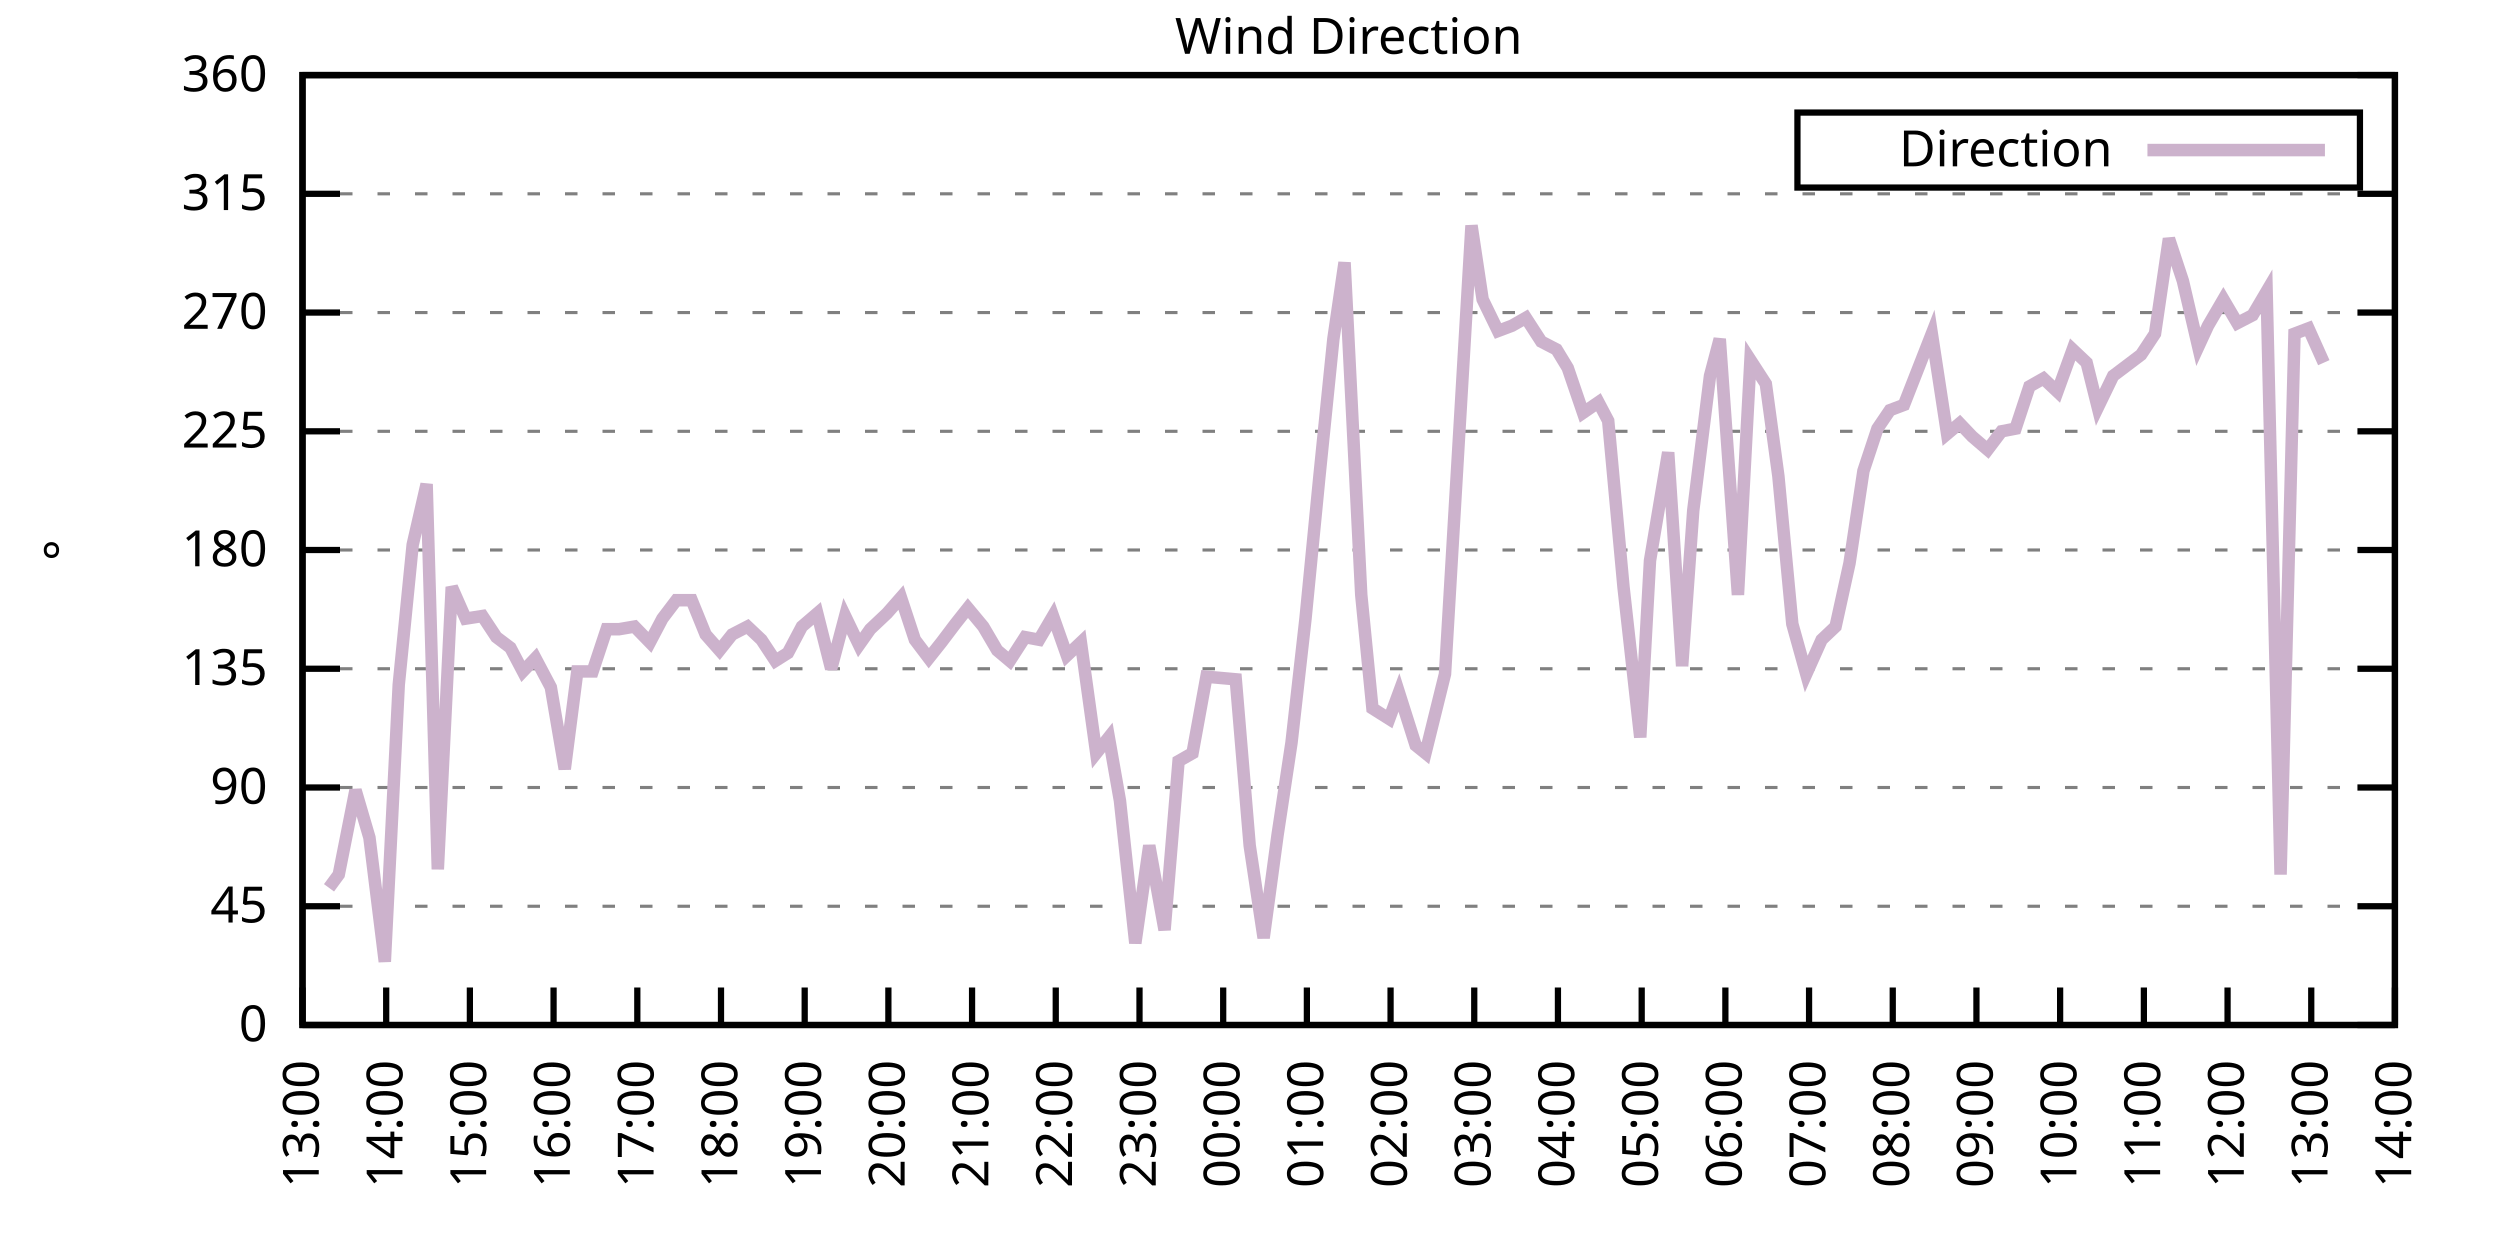
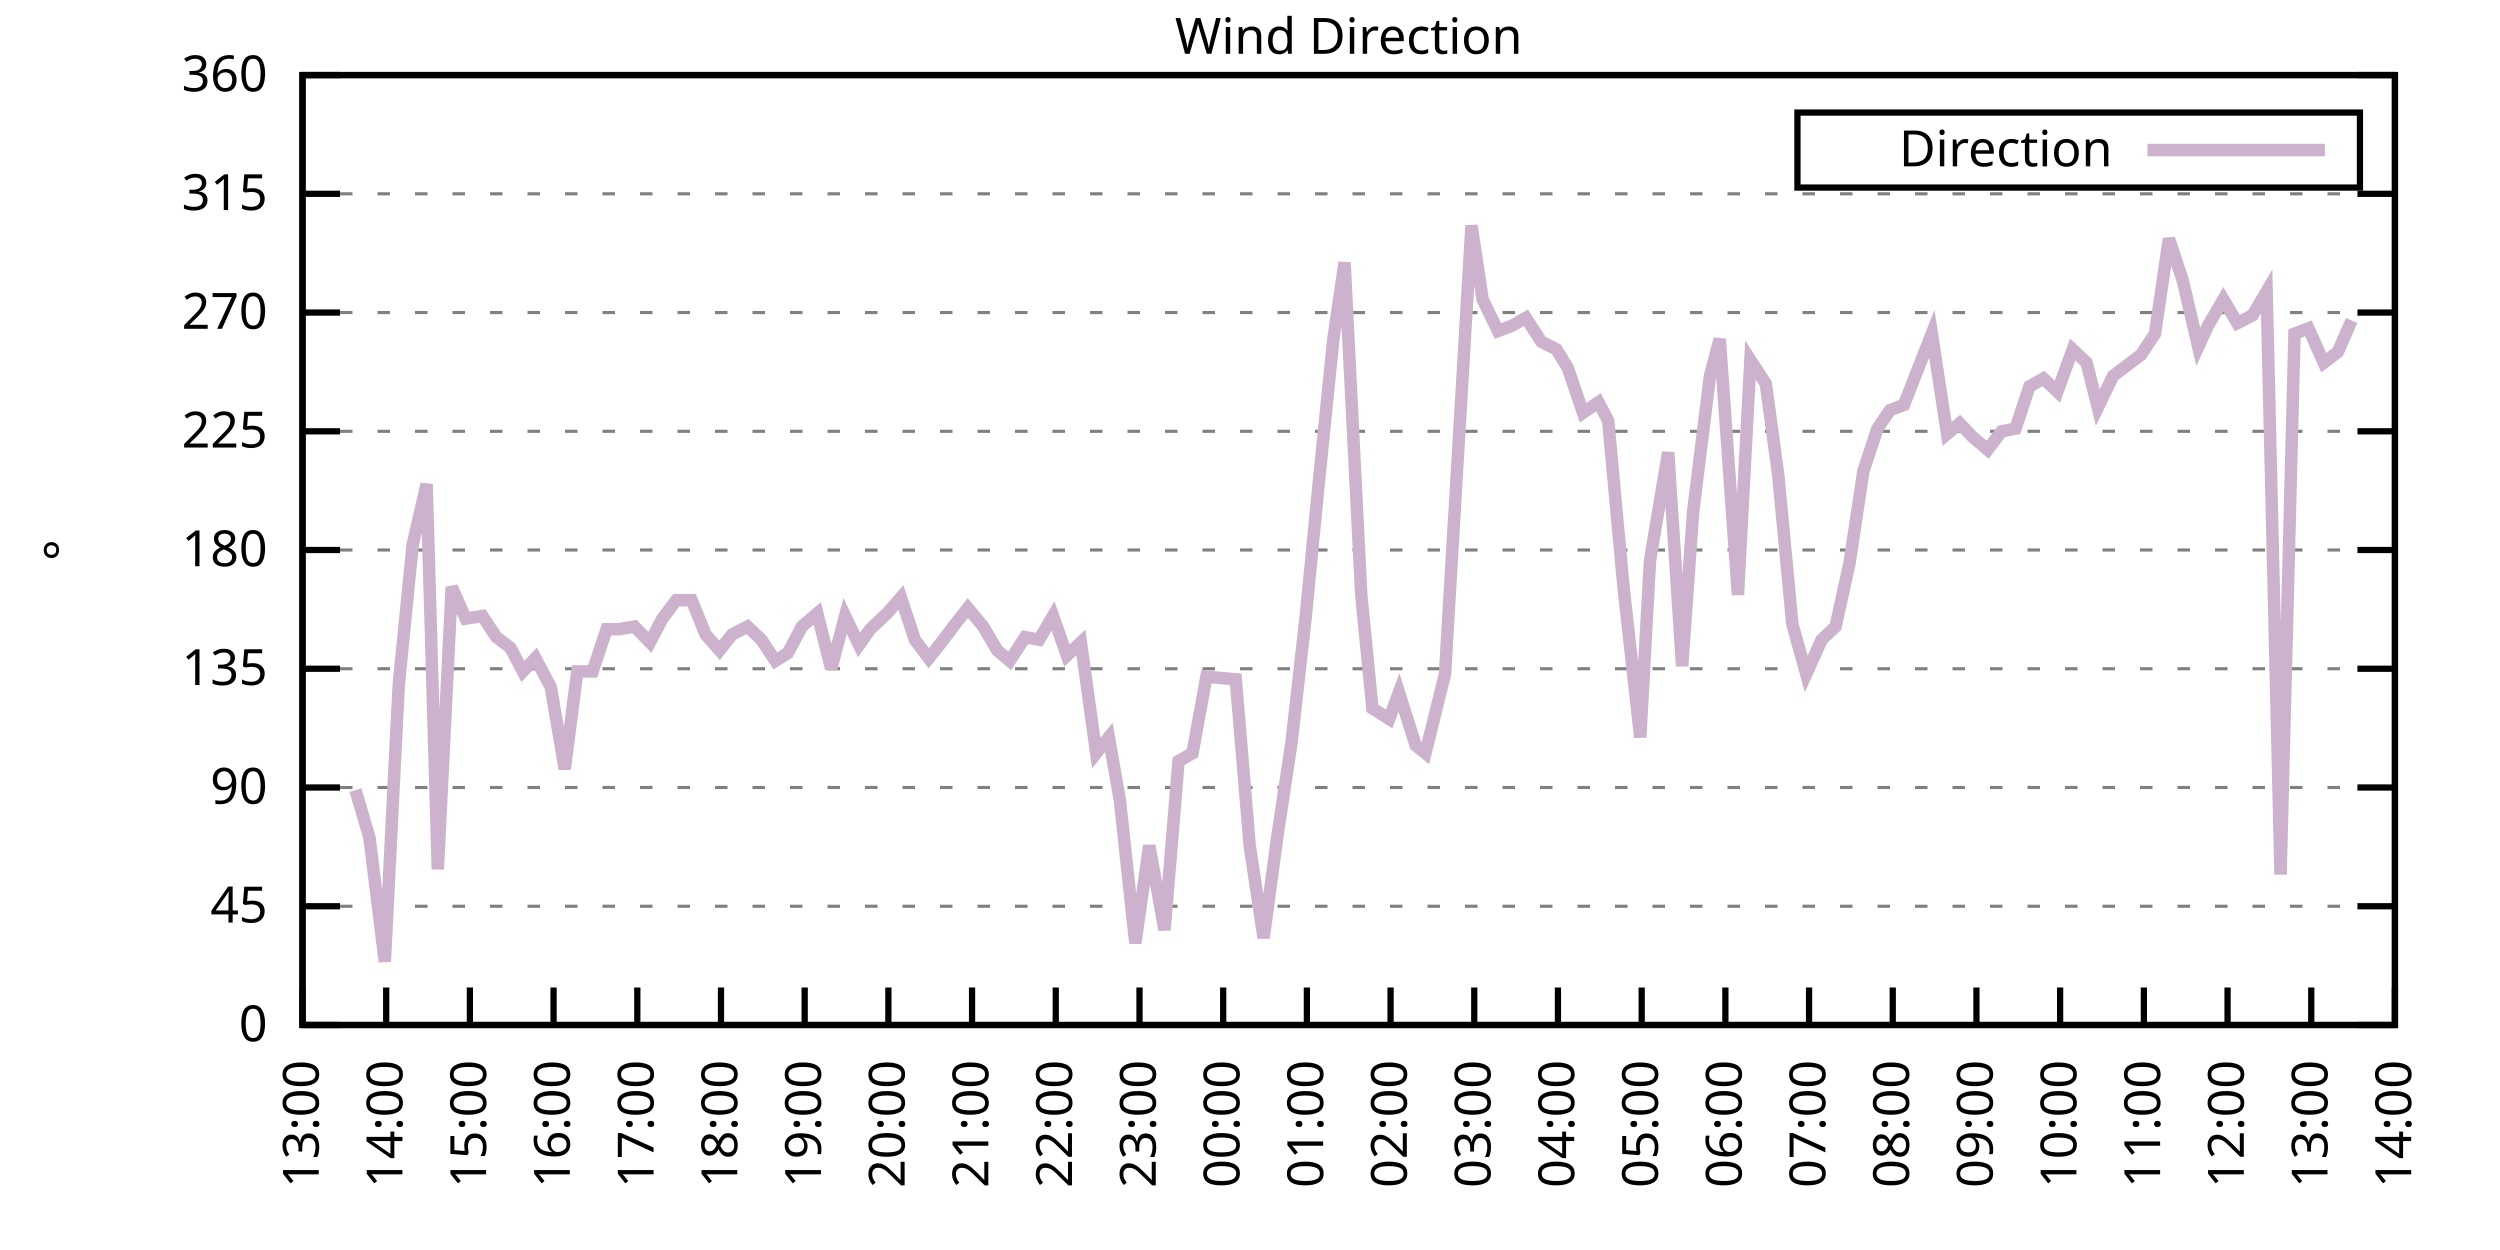
<svg xmlns="http://www.w3.org/2000/svg" xmlns:xlink="http://www.w3.org/1999/xlink" width="400" height="200" viewBox="0 0 400 200">
  <g id="gnuplot_canvas">
    <rect x="0" y="0" width="400" height="200" fill="none" />
    <defs>
      <circle id="gpDot" r="0.5" stroke-width="0.5" stroke="currentColor" />
      <path id="gpPt0" stroke-width="0.333" stroke="currentColor" d="M-1,0 h2 M0,-1 v2" />
      <path id="gpPt1" stroke-width="0.333" stroke="currentColor" d="M-1,-1 L1,1 M1,-1 L-1,1" />
      <path id="gpPt2" stroke-width="0.333" stroke="currentColor" d="M-1,0 L1,0 M0,-1 L0,1 M-1,-1 L1,1 M-1,1 L1,-1" />
      <rect id="gpPt3" stroke-width="0.333" stroke="currentColor" x="-1" y="-1" width="2" height="2" />
      <rect id="gpPt4" stroke-width="0.333" stroke="currentColor" fill="currentColor" x="-1" y="-1" width="2" height="2" />
      <circle id="gpPt5" stroke-width="0.333" stroke="currentColor" cx="0" cy="0" r="1" />
      <use xlink:href="#gpPt5" id="gpPt6" fill="currentColor" stroke="none" />
      <path id="gpPt7" stroke-width="0.333" stroke="currentColor" d="M0,-1.33 L-1.33,0.67 L1.33,0.67 z" />
      <use xlink:href="#gpPt7" id="gpPt8" fill="currentColor" stroke="none" />
      <use xlink:href="#gpPt7" id="gpPt9" stroke="currentColor" transform="rotate(180)" />
      <use xlink:href="#gpPt9" id="gpPt10" fill="currentColor" stroke="none" />
      <use xlink:href="#gpPt3" id="gpPt11" stroke="currentColor" transform="rotate(45)" />
      <use xlink:href="#gpPt11" id="gpPt12" fill="currentColor" stroke="none" />
      <path id="gpPt13" stroke-width="0.333" stroke="currentColor" d="M0,1.330 L1.265,0.411 L0.782,-1.067 L-0.782,-1.076 L-1.265,0.411 z" />
      <use xlink:href="#gpPt13" id="gpPt14" fill="currentColor" stroke="none" />
      <filter id="textbox" filterUnits="objectBoundingBox" x="0" y="0" height="1" width="1">
        <feFlood flood-color="white" flood-opacity="1" result="bgnd" />
        <feComposite in="SourceGraphic" in2="bgnd" operator="atop" />
      </filter>
      <filter id="greybox" filterUnits="objectBoundingBox" x="0" y="0" height="1" width="1">
        <feFlood flood-color="lightgrey" flood-opacity="1" result="grey" />
        <feComposite in="SourceGraphic" in2="grey" operator="atop" />
      </filter>
    </defs>
    <g fill="none" color="white" stroke="currentColor" stroke-width="1.00" stroke-linecap="butt" stroke-linejoin="miter">
</g>
    <g fill="none" color="black" stroke="currentColor" stroke-width="1.00" stroke-linecap="butt" stroke-linejoin="miter">
      <g stroke="none" shape-rendering="crispEdges">
        <polygon fill="rgb(255, 255, 255)" points="48.40,164.00 383.18,164.00 383.18,12.02 48.40,12.02 " />
      </g>
    </g>
    <g fill="none" color="black" stroke="currentColor" stroke-width="1.00" stroke-linecap="butt" stroke-linejoin="miter">
</g>
    <g fill="none" color="black" stroke="black" stroke-width="0.50" stroke-linecap="butt" stroke-linejoin="miter">
</g>
    <g fill="none" color="gray" stroke="currentColor" stroke-width="0.50" stroke-linecap="butt" stroke-linejoin="miter">
      <path stroke="gray" stroke-dasharray="2,4" class="gridline" d="M48.40,164.00 L383.19,164.00  " />
    </g>
    <g fill="none" color="gray" stroke="gray" stroke-width="1.00" stroke-linecap="butt" stroke-linejoin="miter">
</g>
    <g fill="none" color="black" stroke="currentColor" stroke-width="1.00" stroke-linecap="butt" stroke-linejoin="miter">
      <path stroke="black" d="M48.40,164.00 L54.40,164.00 M383.19,164.00 L377.19,164.00  " />
      <g transform="translate(42.80,166.60)" stroke="none" fill="black" font-family="Sans" font-size="8.00" text-anchor="end">
        <text>
          <tspan font-family="Sans"> 0</tspan>
        </text>
      </g>
    </g>
    <g fill="none" color="black" stroke="currentColor" stroke-width="1.00" stroke-linecap="butt" stroke-linejoin="miter">
</g>
    <g fill="none" color="black" stroke="black" stroke-width="0.50" stroke-linecap="butt" stroke-linejoin="miter">
</g>
    <g fill="none" color="gray" stroke="currentColor" stroke-width="0.50" stroke-linecap="butt" stroke-linejoin="miter">
      <path stroke="gray" stroke-dasharray="2,4" class="gridline" d="M48.40,145.00 L383.19,145.00  " />
    </g>
    <g fill="none" color="gray" stroke="gray" stroke-width="1.00" stroke-linecap="butt" stroke-linejoin="miter">
</g>
    <g fill="none" color="black" stroke="currentColor" stroke-width="1.00" stroke-linecap="butt" stroke-linejoin="miter">
      <path stroke="black" d="M48.40,145.00 L54.40,145.00 M383.19,145.00 L377.19,145.00  " />
      <g transform="translate(42.80,147.60)" stroke="none" fill="black" font-family="Sans" font-size="8.00" text-anchor="end">
        <text>
          <tspan font-family="Sans"> 45</tspan>
        </text>
      </g>
    </g>
    <g fill="none" color="black" stroke="currentColor" stroke-width="1.00" stroke-linecap="butt" stroke-linejoin="miter">
</g>
    <g fill="none" color="black" stroke="black" stroke-width="0.50" stroke-linecap="butt" stroke-linejoin="miter">
</g>
    <g fill="none" color="gray" stroke="currentColor" stroke-width="0.50" stroke-linecap="butt" stroke-linejoin="miter">
      <path stroke="gray" stroke-dasharray="2,4" class="gridline" d="M48.40,126.00 L383.19,126.00  " />
    </g>
    <g fill="none" color="gray" stroke="gray" stroke-width="1.00" stroke-linecap="butt" stroke-linejoin="miter">
</g>
    <g fill="none" color="black" stroke="currentColor" stroke-width="1.00" stroke-linecap="butt" stroke-linejoin="miter">
      <path stroke="black" d="M48.40,126.00 L54.40,126.00 M383.19,126.00 L377.19,126.00  " />
      <g transform="translate(42.80,128.60)" stroke="none" fill="black" font-family="Sans" font-size="8.00" text-anchor="end">
        <text>
          <tspan font-family="Sans"> 90</tspan>
        </text>
      </g>
    </g>
    <g fill="none" color="black" stroke="currentColor" stroke-width="1.00" stroke-linecap="butt" stroke-linejoin="miter">
</g>
    <g fill="none" color="black" stroke="black" stroke-width="0.50" stroke-linecap="butt" stroke-linejoin="miter">
</g>
    <g fill="none" color="gray" stroke="currentColor" stroke-width="0.50" stroke-linecap="butt" stroke-linejoin="miter">
      <path stroke="gray" stroke-dasharray="2,4" class="gridline" d="M48.40,107.00 L383.19,107.00  " />
    </g>
    <g fill="none" color="gray" stroke="gray" stroke-width="1.00" stroke-linecap="butt" stroke-linejoin="miter">
</g>
    <g fill="none" color="black" stroke="currentColor" stroke-width="1.00" stroke-linecap="butt" stroke-linejoin="miter">
      <path stroke="black" d="M48.40,107.00 L54.40,107.00 M383.19,107.00 L377.19,107.00  " />
      <g transform="translate(42.80,109.60)" stroke="none" fill="black" font-family="Sans" font-size="8.00" text-anchor="end">
        <text>
          <tspan font-family="Sans"> 135</tspan>
        </text>
      </g>
    </g>
    <g fill="none" color="black" stroke="currentColor" stroke-width="1.00" stroke-linecap="butt" stroke-linejoin="miter">
</g>
    <g fill="none" color="black" stroke="black" stroke-width="0.50" stroke-linecap="butt" stroke-linejoin="miter">
</g>
    <g fill="none" color="gray" stroke="currentColor" stroke-width="0.50" stroke-linecap="butt" stroke-linejoin="miter">
      <path stroke="gray" stroke-dasharray="2,4" class="gridline" d="M48.40,88.00 L383.19,88.00  " />
    </g>
    <g fill="none" color="gray" stroke="gray" stroke-width="1.00" stroke-linecap="butt" stroke-linejoin="miter">
</g>
    <g fill="none" color="black" stroke="currentColor" stroke-width="1.00" stroke-linecap="butt" stroke-linejoin="miter">
      <path stroke="black" d="M48.40,88.00 L54.40,88.00 M383.19,88.00 L377.19,88.00  " />
      <g transform="translate(42.80,90.60)" stroke="none" fill="black" font-family="Sans" font-size="8.00" text-anchor="end">
        <text>
          <tspan font-family="Sans"> 180</tspan>
        </text>
      </g>
    </g>
    <g fill="none" color="black" stroke="currentColor" stroke-width="1.00" stroke-linecap="butt" stroke-linejoin="miter">
</g>
    <g fill="none" color="black" stroke="black" stroke-width="0.50" stroke-linecap="butt" stroke-linejoin="miter">
</g>
    <g fill="none" color="gray" stroke="currentColor" stroke-width="0.50" stroke-linecap="butt" stroke-linejoin="miter">
      <path stroke="gray" stroke-dasharray="2,4" class="gridline" d="M48.40,69.01 L383.19,69.01  " />
    </g>
    <g fill="none" color="gray" stroke="gray" stroke-width="1.00" stroke-linecap="butt" stroke-linejoin="miter">
</g>
    <g fill="none" color="black" stroke="currentColor" stroke-width="1.00" stroke-linecap="butt" stroke-linejoin="miter">
      <path stroke="black" d="M48.40,69.01 L54.40,69.01 M383.19,69.01 L377.19,69.01  " />
      <g transform="translate(42.80,71.61)" stroke="none" fill="black" font-family="Sans" font-size="8.00" text-anchor="end">
        <text>
          <tspan font-family="Sans"> 225</tspan>
        </text>
      </g>
    </g>
    <g fill="none" color="black" stroke="currentColor" stroke-width="1.00" stroke-linecap="butt" stroke-linejoin="miter">
</g>
    <g fill="none" color="black" stroke="black" stroke-width="0.50" stroke-linecap="butt" stroke-linejoin="miter">
</g>
    <g fill="none" color="gray" stroke="currentColor" stroke-width="0.50" stroke-linecap="butt" stroke-linejoin="miter">
      <path stroke="gray" stroke-dasharray="2,4" class="gridline" d="M48.40,50.01 L383.19,50.01  " />
    </g>
    <g fill="none" color="gray" stroke="gray" stroke-width="1.00" stroke-linecap="butt" stroke-linejoin="miter">
</g>
    <g fill="none" color="black" stroke="currentColor" stroke-width="1.00" stroke-linecap="butt" stroke-linejoin="miter">
      <path stroke="black" d="M48.40,50.01 L54.40,50.01 M383.19,50.01 L377.19,50.01  " />
      <g transform="translate(42.80,52.61)" stroke="none" fill="black" font-family="Sans" font-size="8.00" text-anchor="end">
        <text>
          <tspan font-family="Sans"> 270</tspan>
        </text>
      </g>
    </g>
    <g fill="none" color="black" stroke="currentColor" stroke-width="1.00" stroke-linecap="butt" stroke-linejoin="miter">
</g>
    <g fill="none" color="black" stroke="black" stroke-width="0.50" stroke-linecap="butt" stroke-linejoin="miter">
</g>
    <g fill="none" color="gray" stroke="currentColor" stroke-width="0.50" stroke-linecap="butt" stroke-linejoin="miter">
      <path stroke="gray" stroke-dasharray="2,4" class="gridline" d="M48.40,31.01 L383.19,31.01  " />
    </g>
    <g fill="none" color="gray" stroke="gray" stroke-width="1.00" stroke-linecap="butt" stroke-linejoin="miter">
</g>
    <g fill="none" color="black" stroke="currentColor" stroke-width="1.00" stroke-linecap="butt" stroke-linejoin="miter">
      <path stroke="black" d="M48.40,31.01 L54.40,31.01 M383.19,31.01 L377.19,31.01  " />
      <g transform="translate(42.80,33.61)" stroke="none" fill="black" font-family="Sans" font-size="8.00" text-anchor="end">
        <text>
          <tspan font-family="Sans"> 315</tspan>
        </text>
      </g>
    </g>
    <g fill="none" color="black" stroke="currentColor" stroke-width="1.00" stroke-linecap="butt" stroke-linejoin="miter">
</g>
    <g fill="none" color="black" stroke="black" stroke-width="0.50" stroke-linecap="butt" stroke-linejoin="miter">
</g>
    <g fill="none" color="gray" stroke="currentColor" stroke-width="0.50" stroke-linecap="butt" stroke-linejoin="miter">
      <path stroke="gray" stroke-dasharray="2,4" class="gridline" d="M48.40,12.01 L383.19,12.01  " />
    </g>
    <g fill="none" color="gray" stroke="gray" stroke-width="1.00" stroke-linecap="butt" stroke-linejoin="miter">
</g>
    <g fill="none" color="black" stroke="currentColor" stroke-width="1.00" stroke-linecap="butt" stroke-linejoin="miter">
      <path stroke="black" d="M48.40,12.01 L54.40,12.01 M383.19,12.01 L377.19,12.01  " />
      <g transform="translate(42.80,14.61)" stroke="none" fill="black" font-family="Sans" font-size="8.00" text-anchor="end">
        <text>
          <tspan font-family="Sans"> 360</tspan>
        </text>
      </g>
    </g>
    <g fill="none" color="black" stroke="currentColor" stroke-width="1.00" stroke-linecap="butt" stroke-linejoin="miter">
      <path stroke="black" d="M48.40,164.00 L48.40,158.00  " />
      <g transform="translate(51.00,169.60) rotate(270.00)" stroke="none" fill="black" font-family="Sans" font-size="8.00" text-anchor="end">
        <text>
          <tspan font-family="Sans">13:00</tspan>
        </text>
      </g>
    </g>
    <g fill="none" color="black" stroke="currentColor" stroke-width="1.00" stroke-linecap="butt" stroke-linejoin="miter">
      <path stroke="black" d="M61.79,164.00 L61.79,158.00  " />
      <g transform="translate(64.39,169.60) rotate(270.00)" stroke="none" fill="black" font-family="Sans" font-size="8.00" text-anchor="end">
        <text>
          <tspan font-family="Sans">14:00</tspan>
        </text>
      </g>
    </g>
    <g fill="none" color="black" stroke="currentColor" stroke-width="1.00" stroke-linecap="butt" stroke-linejoin="miter">
      <path stroke="black" d="M75.18,164.00 L75.18,158.00  " />
      <g transform="translate(77.78,169.60) rotate(270.00)" stroke="none" fill="black" font-family="Sans" font-size="8.00" text-anchor="end">
        <text>
          <tspan font-family="Sans">15:00</tspan>
        </text>
      </g>
    </g>
    <g fill="none" color="black" stroke="currentColor" stroke-width="1.00" stroke-linecap="butt" stroke-linejoin="miter">
      <path stroke="black" d="M88.57,164.00 L88.57,158.00  " />
      <g transform="translate(91.17,169.60) rotate(270.00)" stroke="none" fill="black" font-family="Sans" font-size="8.00" text-anchor="end">
        <text>
          <tspan font-family="Sans">16:00</tspan>
        </text>
      </g>
    </g>
    <g fill="none" color="black" stroke="currentColor" stroke-width="1.00" stroke-linecap="butt" stroke-linejoin="miter">
      <path stroke="black" d="M101.97,164.00 L101.97,158.00  " />
      <g transform="translate(104.57,169.60) rotate(270.00)" stroke="none" fill="black" font-family="Sans" font-size="8.00" text-anchor="end">
        <text>
          <tspan font-family="Sans">17:00</tspan>
        </text>
      </g>
    </g>
    <g fill="none" color="black" stroke="currentColor" stroke-width="1.00" stroke-linecap="butt" stroke-linejoin="miter">
      <path stroke="black" d="M115.36,164.00 L115.36,158.00  " />
      <g transform="translate(117.96,169.60) rotate(270.00)" stroke="none" fill="black" font-family="Sans" font-size="8.00" text-anchor="end">
        <text>
          <tspan font-family="Sans">18:00</tspan>
        </text>
      </g>
    </g>
    <g fill="none" color="black" stroke="currentColor" stroke-width="1.00" stroke-linecap="butt" stroke-linejoin="miter">
      <path stroke="black" d="M128.75,164.00 L128.75,158.00  " />
      <g transform="translate(131.35,169.60) rotate(270.00)" stroke="none" fill="black" font-family="Sans" font-size="8.00" text-anchor="end">
        <text>
          <tspan font-family="Sans">19:00</tspan>
        </text>
      </g>
    </g>
    <g fill="none" color="black" stroke="currentColor" stroke-width="1.00" stroke-linecap="butt" stroke-linejoin="miter">
      <path stroke="black" d="M142.14,164.00 L142.14,158.00  " />
      <g transform="translate(144.74,169.60) rotate(270.00)" stroke="none" fill="black" font-family="Sans" font-size="8.00" text-anchor="end">
        <text>
          <tspan font-family="Sans">20:00</tspan>
        </text>
      </g>
    </g>
    <g fill="none" color="black" stroke="currentColor" stroke-width="1.00" stroke-linecap="butt" stroke-linejoin="miter">
      <path stroke="black" d="M155.53,164.00 L155.53,158.00  " />
      <g transform="translate(158.13,169.60) rotate(270.00)" stroke="none" fill="black" font-family="Sans" font-size="8.00" text-anchor="end">
        <text>
          <tspan font-family="Sans">21:00</tspan>
        </text>
      </g>
    </g>
    <g fill="none" color="black" stroke="currentColor" stroke-width="1.00" stroke-linecap="butt" stroke-linejoin="miter">
      <path stroke="black" d="M168.92,164.00 L168.92,158.00  " />
      <g transform="translate(171.52,169.60) rotate(270.00)" stroke="none" fill="black" font-family="Sans" font-size="8.00" text-anchor="end">
        <text>
          <tspan font-family="Sans">22:00</tspan>
        </text>
      </g>
    </g>
    <g fill="none" color="black" stroke="currentColor" stroke-width="1.00" stroke-linecap="butt" stroke-linejoin="miter">
      <path stroke="black" d="M182.32,164.00 L182.32,158.00  " />
      <g transform="translate(184.92,169.60) rotate(270.00)" stroke="none" fill="black" font-family="Sans" font-size="8.00" text-anchor="end">
        <text>
          <tspan font-family="Sans">23:00</tspan>
        </text>
      </g>
    </g>
    <g fill="none" color="black" stroke="currentColor" stroke-width="1.00" stroke-linecap="butt" stroke-linejoin="miter">
      <path stroke="black" d="M195.71,164.00 L195.71,158.00  " />
      <g transform="translate(198.31,169.60) rotate(270.00)" stroke="none" fill="black" font-family="Sans" font-size="8.00" text-anchor="end">
        <text>
          <tspan font-family="Sans">00:00</tspan>
        </text>
      </g>
    </g>
    <g fill="none" color="black" stroke="currentColor" stroke-width="1.00" stroke-linecap="butt" stroke-linejoin="miter">
      <path stroke="black" d="M209.10,164.00 L209.10,158.00  " />
      <g transform="translate(211.70,169.60) rotate(270.00)" stroke="none" fill="black" font-family="Sans" font-size="8.00" text-anchor="end">
        <text>
          <tspan font-family="Sans">01:00</tspan>
        </text>
      </g>
    </g>
    <g fill="none" color="black" stroke="currentColor" stroke-width="1.00" stroke-linecap="butt" stroke-linejoin="miter">
      <path stroke="black" d="M222.49,164.00 L222.49,158.00  " />
      <g transform="translate(225.09,169.60) rotate(270.00)" stroke="none" fill="black" font-family="Sans" font-size="8.00" text-anchor="end">
        <text>
          <tspan font-family="Sans">02:00</tspan>
        </text>
      </g>
    </g>
    <g fill="none" color="black" stroke="currentColor" stroke-width="1.00" stroke-linecap="butt" stroke-linejoin="miter">
      <path stroke="black" d="M235.88,164.00 L235.88,158.00  " />
      <g transform="translate(238.48,169.60) rotate(270.00)" stroke="none" fill="black" font-family="Sans" font-size="8.00" text-anchor="end">
        <text>
          <tspan font-family="Sans">03:00</tspan>
        </text>
      </g>
    </g>
    <g fill="none" color="black" stroke="currentColor" stroke-width="1.00" stroke-linecap="butt" stroke-linejoin="miter">
      <path stroke="black" d="M249.27,164.00 L249.27,158.00  " />
      <g transform="translate(251.87,169.60) rotate(270.00)" stroke="none" fill="black" font-family="Sans" font-size="8.00" text-anchor="end">
        <text>
          <tspan font-family="Sans">04:00</tspan>
        </text>
      </g>
    </g>
    <g fill="none" color="black" stroke="currentColor" stroke-width="1.00" stroke-linecap="butt" stroke-linejoin="miter">
      <path stroke="black" d="M262.67,164.00 L262.67,158.00  " />
      <g transform="translate(265.27,169.60) rotate(270.00)" stroke="none" fill="black" font-family="Sans" font-size="8.00" text-anchor="end">
        <text>
          <tspan font-family="Sans">05:00</tspan>
        </text>
      </g>
    </g>
    <g fill="none" color="black" stroke="currentColor" stroke-width="1.00" stroke-linecap="butt" stroke-linejoin="miter">
      <path stroke="black" d="M276.06,164.00 L276.06,158.00  " />
      <g transform="translate(278.66,169.60) rotate(270.00)" stroke="none" fill="black" font-family="Sans" font-size="8.00" text-anchor="end">
        <text>
          <tspan font-family="Sans">06:00</tspan>
        </text>
      </g>
    </g>
    <g fill="none" color="black" stroke="currentColor" stroke-width="1.00" stroke-linecap="butt" stroke-linejoin="miter">
      <path stroke="black" d="M289.45,164.00 L289.45,158.00  " />
      <g transform="translate(292.05,169.60) rotate(270.00)" stroke="none" fill="black" font-family="Sans" font-size="8.00" text-anchor="end">
        <text>
          <tspan font-family="Sans">07:00</tspan>
        </text>
      </g>
    </g>
    <g fill="none" color="black" stroke="currentColor" stroke-width="1.00" stroke-linecap="butt" stroke-linejoin="miter">
      <path stroke="black" d="M302.84,164.00 L302.84,158.00  " />
      <g transform="translate(305.44,169.60) rotate(270.00)" stroke="none" fill="black" font-family="Sans" font-size="8.00" text-anchor="end">
        <text>
          <tspan font-family="Sans">08:00</tspan>
        </text>
      </g>
    </g>
    <g fill="none" color="black" stroke="currentColor" stroke-width="1.00" stroke-linecap="butt" stroke-linejoin="miter">
      <path stroke="black" d="M316.23,164.00 L316.23,158.00  " />
      <g transform="translate(318.83,169.60) rotate(270.00)" stroke="none" fill="black" font-family="Sans" font-size="8.00" text-anchor="end">
        <text>
          <tspan font-family="Sans">09:00</tspan>
        </text>
      </g>
    </g>
    <g fill="none" color="black" stroke="currentColor" stroke-width="1.00" stroke-linecap="butt" stroke-linejoin="miter">
      <path stroke="black" d="M329.62,164.00 L329.62,158.00  " />
      <g transform="translate(332.22,169.60) rotate(270.00)" stroke="none" fill="black" font-family="Sans" font-size="8.00" text-anchor="end">
        <text>
          <tspan font-family="Sans">10:00</tspan>
        </text>
      </g>
    </g>
    <g fill="none" color="black" stroke="currentColor" stroke-width="1.00" stroke-linecap="butt" stroke-linejoin="miter">
      <path stroke="black" d="M343.02,164.00 L343.02,158.00  " />
      <g transform="translate(345.62,169.60) rotate(270.00)" stroke="none" fill="black" font-family="Sans" font-size="8.00" text-anchor="end">
        <text>
          <tspan font-family="Sans">11:00</tspan>
        </text>
      </g>
    </g>
    <g fill="none" color="black" stroke="currentColor" stroke-width="1.00" stroke-linecap="butt" stroke-linejoin="miter">
      <path stroke="black" d="M356.41,164.00 L356.41,158.00  " />
      <g transform="translate(359.01,169.60) rotate(270.00)" stroke="none" fill="black" font-family="Sans" font-size="8.00" text-anchor="end">
        <text>
          <tspan font-family="Sans">12:00</tspan>
        </text>
      </g>
    </g>
    <g fill="none" color="black" stroke="currentColor" stroke-width="1.00" stroke-linecap="butt" stroke-linejoin="miter">
      <path stroke="black" d="M369.80,164.00 L369.80,158.00  " />
      <g transform="translate(372.40,169.60) rotate(270.00)" stroke="none" fill="black" font-family="Sans" font-size="8.00" text-anchor="end">
        <text>
          <tspan font-family="Sans">13:00</tspan>
        </text>
      </g>
    </g>
    <g fill="none" color="black" stroke="currentColor" stroke-width="1.00" stroke-linecap="butt" stroke-linejoin="miter">
      <path stroke="black" d="M383.19,164.00 L383.19,158.00  " />
      <g transform="translate(385.79,169.60) rotate(270.00)" stroke="none" fill="black" font-family="Sans" font-size="8.00" text-anchor="end">
        <text>
          <tspan font-family="Sans">14:00</tspan>
        </text>
      </g>
    </g>
    <g fill="none" color="black" stroke="currentColor" stroke-width="1.00" stroke-linecap="butt" stroke-linejoin="miter">
</g>
    <g fill="none" color="black" stroke="currentColor" stroke-width="1.00" stroke-linecap="butt" stroke-linejoin="miter">
      <path stroke="black" d="M48.40,12.01 L48.40,164.00 L383.19,164.00 L383.19,12.01 L48.40,12.01 Z  " />
    </g>
    <g fill="none" color="black" stroke="currentColor" stroke-width="1.00" stroke-linecap="butt" stroke-linejoin="miter">
</g>
    <g fill="none" color="black" stroke="currentColor" stroke-width="1.00" stroke-linecap="butt" stroke-linejoin="miter">
      <path stroke="black" d="M287.59,30.01 L287.59,18.01 L377.59,18.01 L377.59,30.01 L287.59,30.01 Z  " />
    </g>
    <g id="Wind_direction_plot_1">
      <g fill="none" color="white" stroke="black" stroke-width="2.00" stroke-linecap="butt" stroke-linejoin="miter">
</g>
      <g fill="none" color="black" stroke="currentColor" stroke-width="2.00" stroke-linecap="butt" stroke-linejoin="miter">
        <g transform="translate(337.99,26.61)" stroke="none" fill="black" font-family="Sans" font-size="8.00" text-anchor="end">
          <text>
            <tspan font-family="Sans">Direction</tspan>
          </text>
        </g>
      </g>
      <g fill="none" color="black" stroke="currentColor" stroke-width="2.00" stroke-linecap="butt" stroke-linejoin="miter">
-         <path stroke="rgb(204, 178, 204)" d="M343.59,24.01 L371.99,24.01 M52.64,142.05 L54.20,139.93 L56.88,126.42 L59.11,134.02 L61.57,153.87 L63.80,109.54   L66.03,87.16 L68.26,77.45 L70.05,139.09 L72.28,93.92 L74.51,98.98 L77.19,98.56 L79.42,101.94 L81.66,103.63   L83.66,107.43 L85.67,105.31 L88.13,109.96 L90.36,123.05 L92.37,107.43 L94.82,107.43 L97.06,100.67 L99.06,100.67   L101.52,100.25 L103.98,102.78 L105.98,98.98 L108.22,96.03 L110.67,96.03 L112.90,101.52 L115.13,104.05 L117.14,101.52   L119.60,100.25 L121.83,102.36 L124.06,105.74 L126.07,104.47 L128.30,100.25 L130.76,98.14 L132.99,107.00 L135.22,98.56   L137.45,103.20 L139.24,100.67 L141.92,98.14 L144.15,95.60 L146.38,102.36 L148.61,105.31 L150.62,102.78 L152.85,99.83   L154.86,97.29 L157.32,100.25 L159.55,104.05 L161.56,105.74 L164.01,101.94 L166.25,102.36 L168.48,98.56 L170.71,104.89   L172.94,102.78 L175.40,120.51 L177.41,117.98 L179.19,128.11 L181.65,150.91 L183.88,135.29 L186.33,148.80 L188.57,121.78   L190.80,120.51 L193.03,108.27 L197.72,108.69 L199.95,135.29 L202.18,150.07 L204.41,133.60 L206.64,118.83 L208.88,98.98   L211.11,76.18 L213.34,54.23 L215.13,41.99 L217.80,95.18 L219.59,113.34 L222.27,115.03 L223.83,110.80 L226.51,119.25   L228.07,120.51 L231.20,107.85 L235.44,36.08 L237.22,47.90 L239.68,52.96 L241.91,52.12 L244.14,50.85 L246.60,54.65   L249.05,55.92 L250.84,58.87 L253.29,66.05 L255.75,64.36 L257.31,67.32 L259.76,93.92 L262.44,117.98 L264.00,89.69   L266.91,72.38 L269.14,106.58 L270.92,81.67 L273.60,60.14 L275.16,54.23 L278.07,95.18 L280.07,57.61 L282.53,61.41   L284.54,76.18 L286.77,99.83 L289.00,107.85 L291.46,102.36 L293.69,100.25 L295.92,90.12 L298.15,75.34 L300.39,68.58   L302.39,65.63 L304.63,64.78 L309.09,53.39 L311.54,69.43 L313.55,67.74 L315.56,69.85 L318.02,71.96 L320.25,69.01   L322.48,68.58 L324.71,61.83 L326.95,60.56 L329.18,62.67 L331.63,55.92 L333.86,58.03 L335.65,65.21 L338.10,60.14   L340.34,58.45 L342.57,56.76 L344.80,53.39 L347.03,38.19 L349.26,44.94 L351.72,55.50 L353.28,52.12 L355.74,47.90   L357.97,51.70 L360.42,50.43 L362.66,46.63 L364.89,139.93 L367.12,53.39 L369.35,52.54 L371.81,58.03  " />
+         <path stroke="rgb(204, 178, 204)" d="M343.59,24.01 L371.99,24.01 M56.88,126.42 L59.11,134.02 L61.57,153.87 L63.80,109.54 L66.03,87.16 L68.26,77.45   L70.05,139.09 L72.28,93.92 L74.51,98.98 L77.19,98.56 L79.42,101.94 L81.66,103.63 L83.66,107.43 L85.67,105.31   L88.13,109.96 L90.36,123.05 L92.37,107.43 L94.82,107.43 L97.06,100.67 L99.06,100.67 L101.52,100.25 L103.98,102.78   L105.98,98.98 L108.22,96.03 L110.67,96.03 L112.90,101.52 L115.13,104.05 L117.14,101.52 L119.60,100.25 L121.83,102.36   L124.06,105.74 L126.07,104.47 L128.30,100.25 L130.76,98.14 L132.99,107.00 L135.22,98.56 L137.45,103.20 L139.24,100.67   L141.92,98.14 L144.15,95.60 L146.38,102.36 L148.61,105.31 L150.62,102.78 L152.85,99.83 L154.86,97.29 L157.32,100.25   L159.55,104.05 L161.56,105.74 L164.01,101.94 L166.25,102.36 L168.48,98.56 L170.71,104.89 L172.94,102.78 L175.40,120.51   L177.41,117.98 L179.19,128.11 L181.65,150.91 L183.88,135.29 L186.33,148.80 L188.57,121.78 L190.80,120.51 L193.03,108.27   L197.72,108.69 L199.95,135.29 L202.18,150.07 L204.41,133.60 L206.64,118.83 L208.88,98.98 L211.11,76.18 L213.34,54.23   L215.13,41.99 L217.80,95.18 L219.59,113.34 L222.27,115.03 L223.83,110.80 L226.51,119.25 L228.07,120.51 L231.20,107.85   L235.44,36.08 L237.22,47.90 L239.68,52.96 L241.91,52.12 L244.14,50.85 L246.60,54.65 L249.05,55.92 L250.84,58.87   L253.29,66.05 L255.75,64.36 L257.31,67.32 L259.76,93.92 L262.44,117.98 L264.00,89.69 L266.91,72.38 L269.14,106.58   L270.92,81.67 L273.60,60.14 L275.16,54.23 L278.07,95.18 L280.07,57.61 L282.53,61.41 L284.54,76.18 L286.77,99.83   L289.00,107.85 L291.46,102.36 L293.69,100.25 L295.92,90.12 L298.15,75.34 L300.39,68.58 L302.39,65.63 L304.63,64.78   L309.09,53.39 L311.54,69.43 L313.55,67.74 L315.56,69.85 L318.02,71.96 L320.25,69.01 L322.48,68.58 L324.71,61.83   L326.95,60.56 L329.18,62.67 L331.63,55.92 L333.86,58.03 L335.65,65.21 L338.10,60.14 L340.34,58.45 L342.57,56.76   L344.80,53.39 L347.03,38.19 L349.26,44.94 L351.72,55.50 L353.28,52.12 L355.74,47.90 L357.97,51.70 L360.42,50.43   L362.66,46.63 L364.89,139.93 L367.12,53.39 L369.35,52.54 L371.81,58.03 L374.04,56.34 L376.27,51.27  " />
      </g>
    </g>
    <g fill="none" color="black" stroke="currentColor" stroke-width="2.00" stroke-linecap="butt" stroke-linejoin="miter">
</g>
    <g fill="none" color="black" stroke="black" stroke-width="1.00" stroke-linecap="butt" stroke-linejoin="miter">
</g>
    <g fill="none" color="black" stroke="currentColor" stroke-width="1.00" stroke-linecap="butt" stroke-linejoin="miter">
      <path stroke="black" d="M48.40,12.01 L48.40,164.00 L383.19,164.00 L383.19,12.01 L48.40,12.01 Z  " />
      <g transform="translate(12.80,88.01) rotate(270.00)" stroke="none" fill="black" font-family="Sans" font-size="8.00" text-anchor="middle">
        <text>
          <tspan font-family="Sans">°</tspan>
        </text>
      </g>
    </g>
    <g fill="none" color="black" stroke="currentColor" stroke-width="1.00" stroke-linecap="butt" stroke-linejoin="miter">
</g>
    <g fill="none" color="black" stroke="currentColor" stroke-width="1.00" stroke-linecap="butt" stroke-linejoin="miter">
      <g transform="translate(215.79,8.61)" stroke="none" fill="black" font-family="Sans" font-size="8.00" text-anchor="middle">
        <text>
          <tspan font-family="Sans">Wind Direction</tspan>
        </text>
      </g>
    </g>
    <g fill="none" color="black" stroke="currentColor" stroke-width="1.00" stroke-linecap="butt" stroke-linejoin="miter">
</g>
  </g>
</svg>
